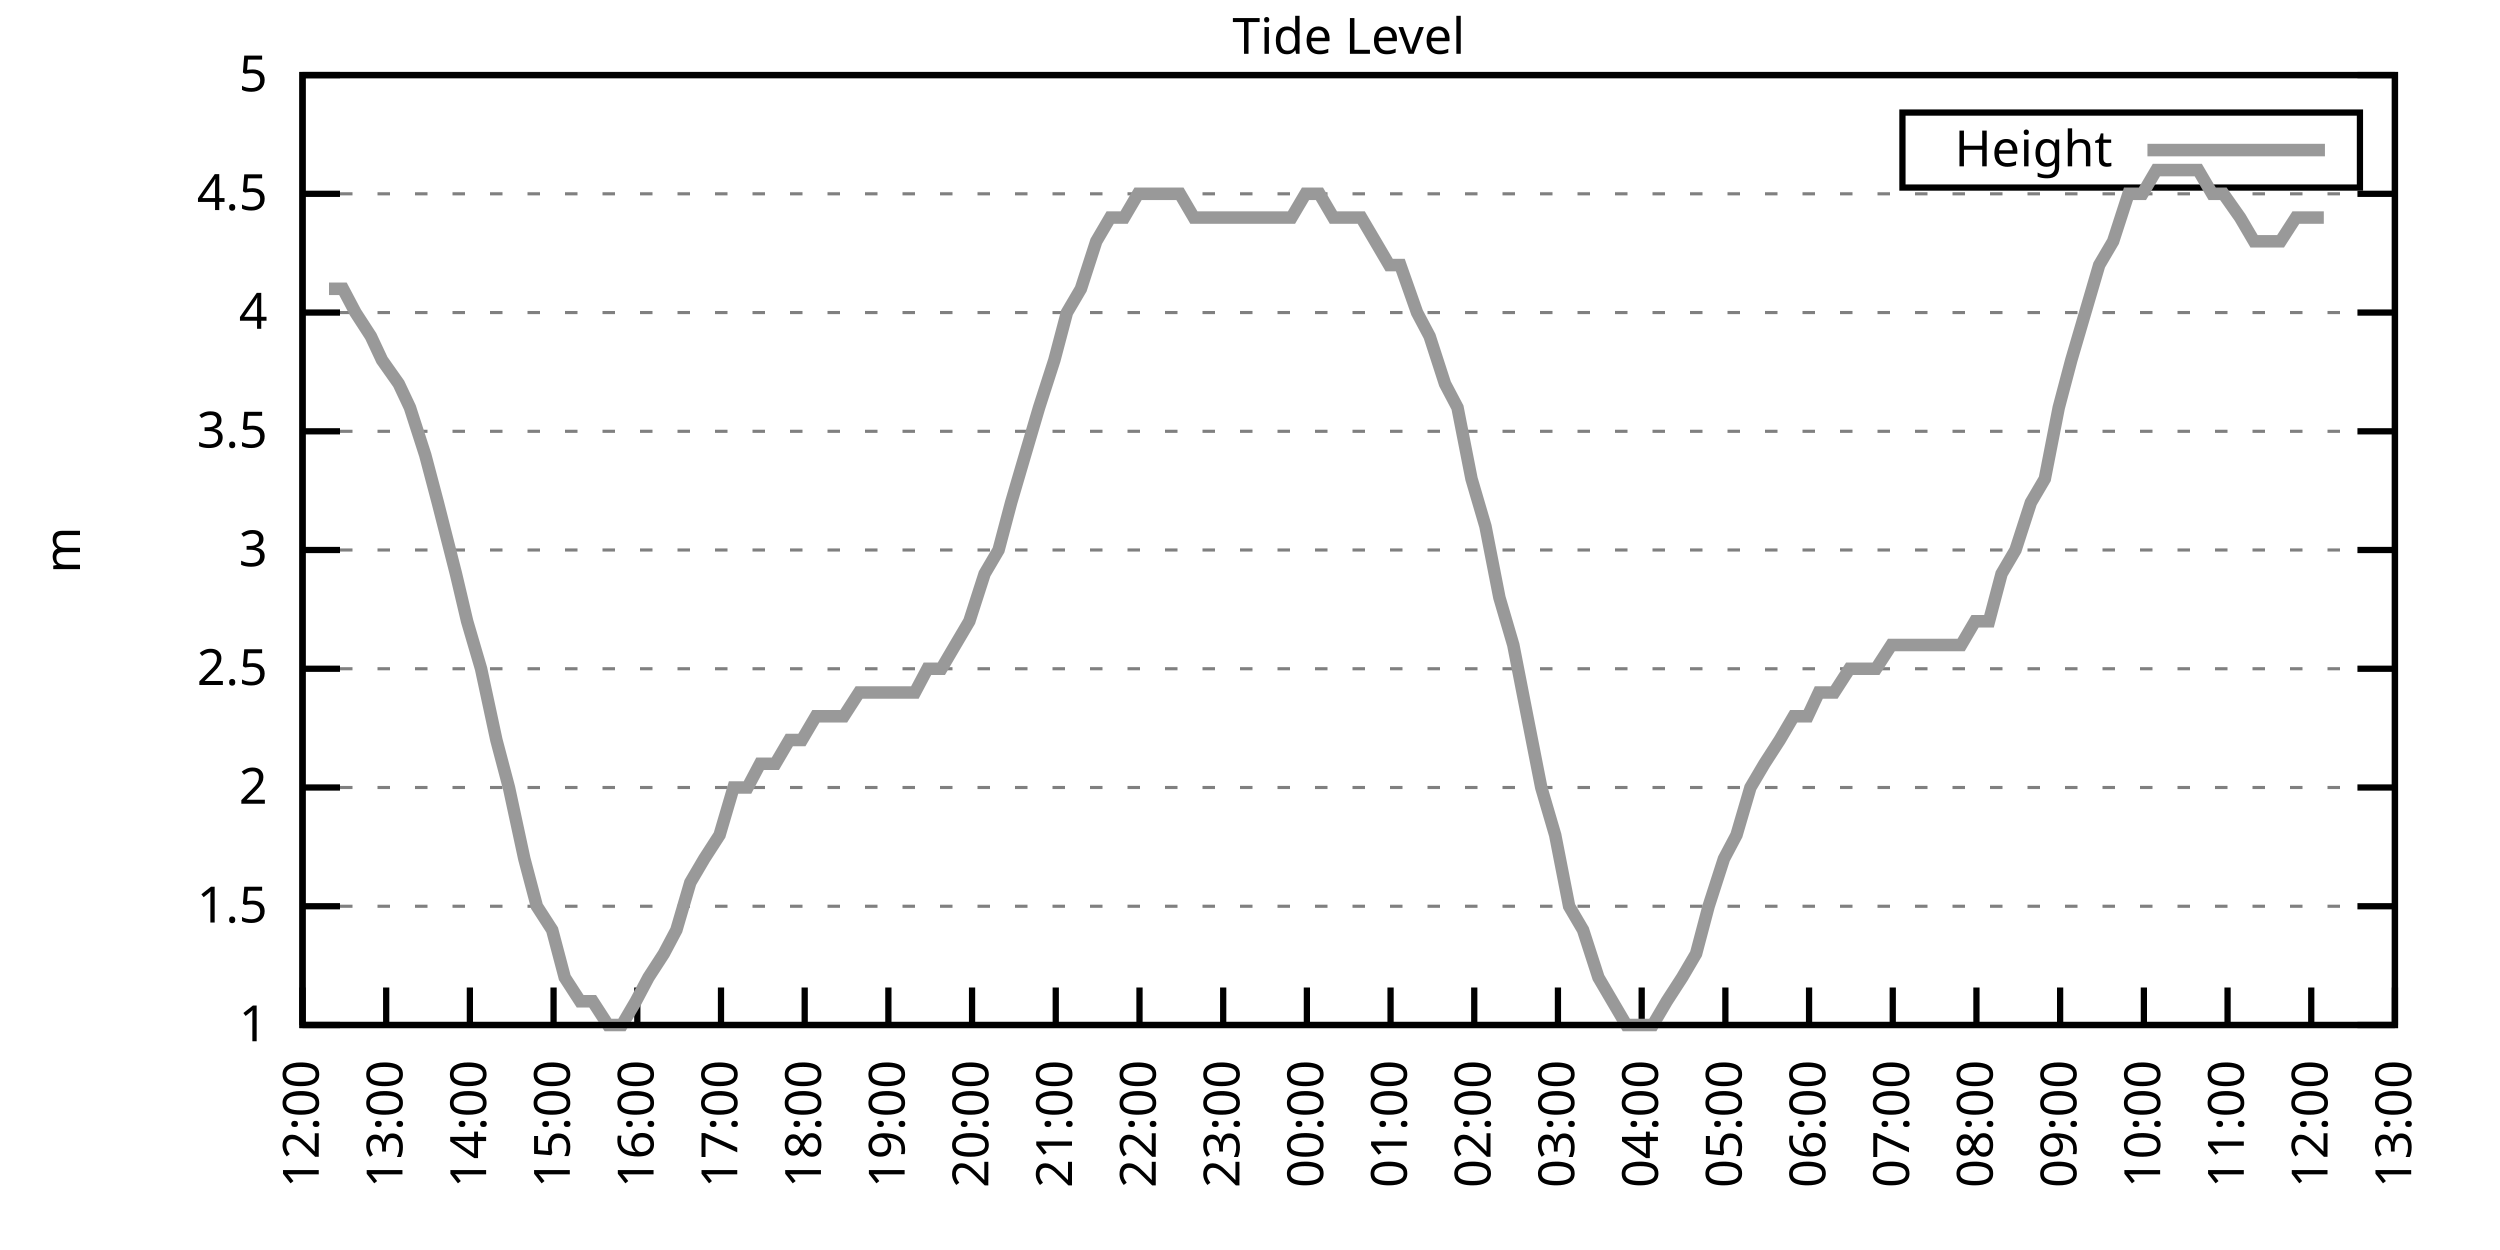
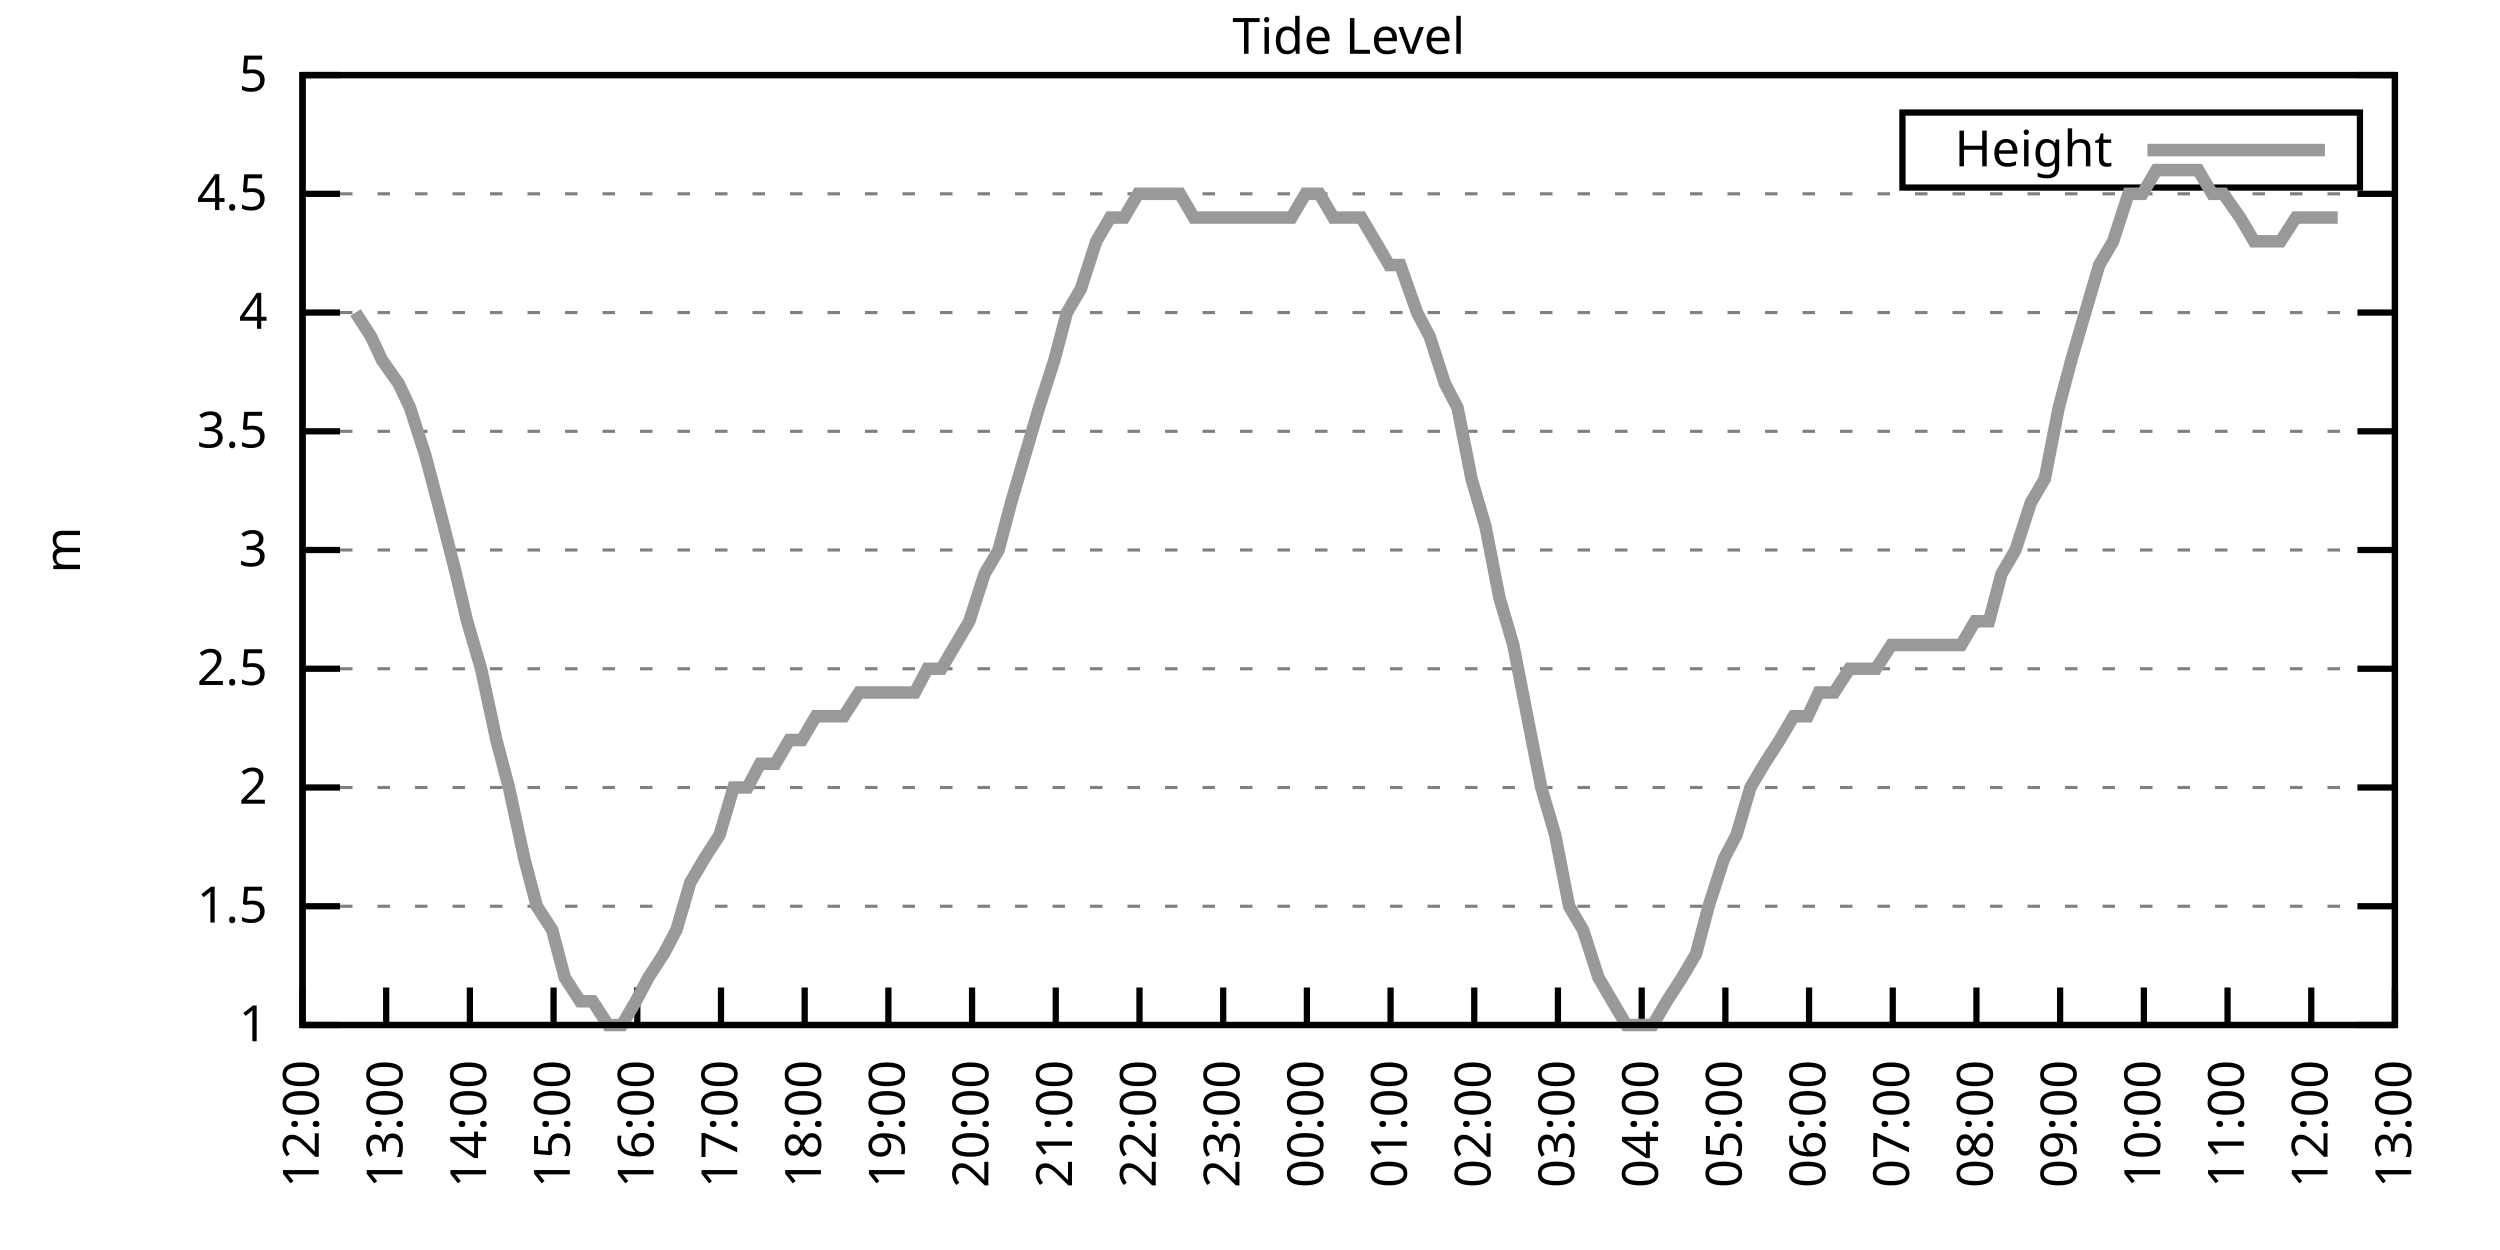
<svg xmlns="http://www.w3.org/2000/svg" xmlns:xlink="http://www.w3.org/1999/xlink" width="400" height="200" viewBox="0 0 400 200">
  <g id="gnuplot_canvas">
    <rect x="0" y="0" width="400" height="200" fill="none" />
    <defs>
      <circle id="gpDot" r="0.5" stroke-width="0.5" stroke="currentColor" />
      <path id="gpPt0" stroke-width="0.333" stroke="currentColor" d="M-1,0 h2 M0,-1 v2" />
      <path id="gpPt1" stroke-width="0.333" stroke="currentColor" d="M-1,-1 L1,1 M1,-1 L-1,1" />
      <path id="gpPt2" stroke-width="0.333" stroke="currentColor" d="M-1,0 L1,0 M0,-1 L0,1 M-1,-1 L1,1 M-1,1 L1,-1" />
      <rect id="gpPt3" stroke-width="0.333" stroke="currentColor" x="-1" y="-1" width="2" height="2" />
      <rect id="gpPt4" stroke-width="0.333" stroke="currentColor" fill="currentColor" x="-1" y="-1" width="2" height="2" />
      <circle id="gpPt5" stroke-width="0.333" stroke="currentColor" cx="0" cy="0" r="1" />
      <use xlink:href="#gpPt5" id="gpPt6" fill="currentColor" stroke="none" />
      <path id="gpPt7" stroke-width="0.333" stroke="currentColor" d="M0,-1.33 L-1.33,0.67 L1.33,0.67 z" />
      <use xlink:href="#gpPt7" id="gpPt8" fill="currentColor" stroke="none" />
      <use xlink:href="#gpPt7" id="gpPt9" stroke="currentColor" transform="rotate(180)" />
      <use xlink:href="#gpPt9" id="gpPt10" fill="currentColor" stroke="none" />
      <use xlink:href="#gpPt3" id="gpPt11" stroke="currentColor" transform="rotate(45)" />
      <use xlink:href="#gpPt11" id="gpPt12" fill="currentColor" stroke="none" />
      <path id="gpPt13" stroke-width="0.333" stroke="currentColor" d="M0,1.330 L1.265,0.411 L0.782,-1.067 L-0.782,-1.076 L-1.265,0.411 z" />
      <use xlink:href="#gpPt13" id="gpPt14" fill="currentColor" stroke="none" />
      <filter id="textbox" filterUnits="objectBoundingBox" x="0" y="0" height="1" width="1">
        <feFlood flood-color="white" flood-opacity="1" result="bgnd" />
        <feComposite in="SourceGraphic" in2="bgnd" operator="atop" />
      </filter>
      <filter id="greybox" filterUnits="objectBoundingBox" x="0" y="0" height="1" width="1">
        <feFlood flood-color="lightgrey" flood-opacity="1" result="grey" />
        <feComposite in="SourceGraphic" in2="grey" operator="atop" />
      </filter>
    </defs>
    <g fill="none" color="white" stroke="currentColor" stroke-width="1.00" stroke-linecap="butt" stroke-linejoin="miter">
</g>
    <g fill="none" color="black" stroke="currentColor" stroke-width="1.00" stroke-linecap="butt" stroke-linejoin="miter">
      <g stroke="none" shape-rendering="crispEdges">
        <polygon fill="rgb(255, 255, 255)" points="48.40,164.00 383.18,164.00 383.18,12.02 48.40,12.02 " />
      </g>
    </g>
    <g fill="none" color="black" stroke="currentColor" stroke-width="1.00" stroke-linecap="butt" stroke-linejoin="miter">
</g>
    <g fill="none" color="black" stroke="black" stroke-width="0.50" stroke-linecap="butt" stroke-linejoin="miter">
</g>
    <g fill="none" color="gray" stroke="currentColor" stroke-width="0.50" stroke-linecap="butt" stroke-linejoin="miter">
      <path stroke="gray" stroke-dasharray="2,4" class="gridline" d="M48.40,164.00 L383.19,164.00  " />
    </g>
    <g fill="none" color="gray" stroke="gray" stroke-width="1.00" stroke-linecap="butt" stroke-linejoin="miter">
</g>
    <g fill="none" color="black" stroke="currentColor" stroke-width="1.00" stroke-linecap="butt" stroke-linejoin="miter">
      <path stroke="black" d="M48.40,164.00 L54.40,164.00 M383.19,164.00 L377.19,164.00  " />
      <g transform="translate(42.80,166.60)" stroke="none" fill="black" font-family="Sans" font-size="8.00" text-anchor="end">
        <text>
          <tspan font-family="Sans"> 1</tspan>
        </text>
      </g>
    </g>
    <g fill="none" color="black" stroke="currentColor" stroke-width="1.00" stroke-linecap="butt" stroke-linejoin="miter">
</g>
    <g fill="none" color="black" stroke="black" stroke-width="0.50" stroke-linecap="butt" stroke-linejoin="miter">
</g>
    <g fill="none" color="gray" stroke="currentColor" stroke-width="0.50" stroke-linecap="butt" stroke-linejoin="miter">
      <path stroke="gray" stroke-dasharray="2,4" class="gridline" d="M48.40,145.00 L383.19,145.00  " />
    </g>
    <g fill="none" color="gray" stroke="gray" stroke-width="1.00" stroke-linecap="butt" stroke-linejoin="miter">
</g>
    <g fill="none" color="black" stroke="currentColor" stroke-width="1.00" stroke-linecap="butt" stroke-linejoin="miter">
      <path stroke="black" d="M48.40,145.00 L54.40,145.00 M383.19,145.00 L377.19,145.00  " />
      <g transform="translate(42.80,147.60)" stroke="none" fill="black" font-family="Sans" font-size="8.00" text-anchor="end">
        <text>
          <tspan font-family="Sans"> 1.5</tspan>
        </text>
      </g>
    </g>
    <g fill="none" color="black" stroke="currentColor" stroke-width="1.00" stroke-linecap="butt" stroke-linejoin="miter">
</g>
    <g fill="none" color="black" stroke="black" stroke-width="0.50" stroke-linecap="butt" stroke-linejoin="miter">
</g>
    <g fill="none" color="gray" stroke="currentColor" stroke-width="0.50" stroke-linecap="butt" stroke-linejoin="miter">
      <path stroke="gray" stroke-dasharray="2,4" class="gridline" d="M48.40,126.00 L383.19,126.00  " />
    </g>
    <g fill="none" color="gray" stroke="gray" stroke-width="1.00" stroke-linecap="butt" stroke-linejoin="miter">
</g>
    <g fill="none" color="black" stroke="currentColor" stroke-width="1.00" stroke-linecap="butt" stroke-linejoin="miter">
      <path stroke="black" d="M48.40,126.00 L54.40,126.00 M383.19,126.00 L377.19,126.00  " />
      <g transform="translate(42.80,128.60)" stroke="none" fill="black" font-family="Sans" font-size="8.00" text-anchor="end">
        <text>
          <tspan font-family="Sans"> 2</tspan>
        </text>
      </g>
    </g>
    <g fill="none" color="black" stroke="currentColor" stroke-width="1.00" stroke-linecap="butt" stroke-linejoin="miter">
</g>
    <g fill="none" color="black" stroke="black" stroke-width="0.50" stroke-linecap="butt" stroke-linejoin="miter">
</g>
    <g fill="none" color="gray" stroke="currentColor" stroke-width="0.50" stroke-linecap="butt" stroke-linejoin="miter">
      <path stroke="gray" stroke-dasharray="2,4" class="gridline" d="M48.40,107.00 L383.19,107.00  " />
    </g>
    <g fill="none" color="gray" stroke="gray" stroke-width="1.00" stroke-linecap="butt" stroke-linejoin="miter">
</g>
    <g fill="none" color="black" stroke="currentColor" stroke-width="1.00" stroke-linecap="butt" stroke-linejoin="miter">
      <path stroke="black" d="M48.40,107.00 L54.40,107.00 M383.19,107.00 L377.19,107.00  " />
      <g transform="translate(42.80,109.60)" stroke="none" fill="black" font-family="Sans" font-size="8.00" text-anchor="end">
        <text>
          <tspan font-family="Sans"> 2.5</tspan>
        </text>
      </g>
    </g>
    <g fill="none" color="black" stroke="currentColor" stroke-width="1.00" stroke-linecap="butt" stroke-linejoin="miter">
</g>
    <g fill="none" color="black" stroke="black" stroke-width="0.50" stroke-linecap="butt" stroke-linejoin="miter">
</g>
    <g fill="none" color="gray" stroke="currentColor" stroke-width="0.50" stroke-linecap="butt" stroke-linejoin="miter">
      <path stroke="gray" stroke-dasharray="2,4" class="gridline" d="M48.40,88.00 L383.19,88.00  " />
    </g>
    <g fill="none" color="gray" stroke="gray" stroke-width="1.00" stroke-linecap="butt" stroke-linejoin="miter">
</g>
    <g fill="none" color="black" stroke="currentColor" stroke-width="1.00" stroke-linecap="butt" stroke-linejoin="miter">
      <path stroke="black" d="M48.40,88.00 L54.40,88.00 M383.19,88.00 L377.19,88.00  " />
      <g transform="translate(42.80,90.60)" stroke="none" fill="black" font-family="Sans" font-size="8.00" text-anchor="end">
        <text>
          <tspan font-family="Sans"> 3</tspan>
        </text>
      </g>
    </g>
    <g fill="none" color="black" stroke="currentColor" stroke-width="1.00" stroke-linecap="butt" stroke-linejoin="miter">
</g>
    <g fill="none" color="black" stroke="black" stroke-width="0.50" stroke-linecap="butt" stroke-linejoin="miter">
</g>
    <g fill="none" color="gray" stroke="currentColor" stroke-width="0.50" stroke-linecap="butt" stroke-linejoin="miter">
      <path stroke="gray" stroke-dasharray="2,4" class="gridline" d="M48.40,69.01 L383.19,69.01  " />
    </g>
    <g fill="none" color="gray" stroke="gray" stroke-width="1.00" stroke-linecap="butt" stroke-linejoin="miter">
</g>
    <g fill="none" color="black" stroke="currentColor" stroke-width="1.00" stroke-linecap="butt" stroke-linejoin="miter">
      <path stroke="black" d="M48.40,69.01 L54.40,69.01 M383.19,69.01 L377.19,69.01  " />
      <g transform="translate(42.80,71.61)" stroke="none" fill="black" font-family="Sans" font-size="8.00" text-anchor="end">
        <text>
          <tspan font-family="Sans"> 3.5</tspan>
        </text>
      </g>
    </g>
    <g fill="none" color="black" stroke="currentColor" stroke-width="1.00" stroke-linecap="butt" stroke-linejoin="miter">
</g>
    <g fill="none" color="black" stroke="black" stroke-width="0.50" stroke-linecap="butt" stroke-linejoin="miter">
</g>
    <g fill="none" color="gray" stroke="currentColor" stroke-width="0.50" stroke-linecap="butt" stroke-linejoin="miter">
      <path stroke="gray" stroke-dasharray="2,4" class="gridline" d="M48.40,50.01 L383.19,50.01  " />
    </g>
    <g fill="none" color="gray" stroke="gray" stroke-width="1.00" stroke-linecap="butt" stroke-linejoin="miter">
</g>
    <g fill="none" color="black" stroke="currentColor" stroke-width="1.00" stroke-linecap="butt" stroke-linejoin="miter">
      <path stroke="black" d="M48.40,50.01 L54.40,50.01 M383.19,50.01 L377.19,50.01  " />
      <g transform="translate(42.80,52.61)" stroke="none" fill="black" font-family="Sans" font-size="8.00" text-anchor="end">
        <text>
          <tspan font-family="Sans"> 4</tspan>
        </text>
      </g>
    </g>
    <g fill="none" color="black" stroke="currentColor" stroke-width="1.00" stroke-linecap="butt" stroke-linejoin="miter">
</g>
    <g fill="none" color="black" stroke="black" stroke-width="0.50" stroke-linecap="butt" stroke-linejoin="miter">
</g>
    <g fill="none" color="gray" stroke="currentColor" stroke-width="0.50" stroke-linecap="butt" stroke-linejoin="miter">
      <path stroke="gray" stroke-dasharray="2,4" class="gridline" d="M48.40,31.01 L383.19,31.01  " />
    </g>
    <g fill="none" color="gray" stroke="gray" stroke-width="1.00" stroke-linecap="butt" stroke-linejoin="miter">
</g>
    <g fill="none" color="black" stroke="currentColor" stroke-width="1.00" stroke-linecap="butt" stroke-linejoin="miter">
      <path stroke="black" d="M48.40,31.01 L54.40,31.01 M383.19,31.01 L377.19,31.01  " />
      <g transform="translate(42.80,33.61)" stroke="none" fill="black" font-family="Sans" font-size="8.00" text-anchor="end">
        <text>
          <tspan font-family="Sans"> 4.5</tspan>
        </text>
      </g>
    </g>
    <g fill="none" color="black" stroke="currentColor" stroke-width="1.00" stroke-linecap="butt" stroke-linejoin="miter">
</g>
    <g fill="none" color="black" stroke="black" stroke-width="0.50" stroke-linecap="butt" stroke-linejoin="miter">
</g>
    <g fill="none" color="gray" stroke="currentColor" stroke-width="0.50" stroke-linecap="butt" stroke-linejoin="miter">
      <path stroke="gray" stroke-dasharray="2,4" class="gridline" d="M48.40,12.01 L383.19,12.01  " />
    </g>
    <g fill="none" color="gray" stroke="gray" stroke-width="1.00" stroke-linecap="butt" stroke-linejoin="miter">
</g>
    <g fill="none" color="black" stroke="currentColor" stroke-width="1.00" stroke-linecap="butt" stroke-linejoin="miter">
      <path stroke="black" d="M48.40,12.01 L54.40,12.01 M383.19,12.01 L377.19,12.01  " />
      <g transform="translate(42.80,14.61)" stroke="none" fill="black" font-family="Sans" font-size="8.00" text-anchor="end">
        <text>
          <tspan font-family="Sans"> 5</tspan>
        </text>
      </g>
    </g>
    <g fill="none" color="black" stroke="currentColor" stroke-width="1.00" stroke-linecap="butt" stroke-linejoin="miter">
      <path stroke="black" d="M48.40,164.00 L48.40,158.00  " />
      <g transform="translate(51.00,169.60) rotate(270.00)" stroke="none" fill="black" font-family="Sans" font-size="8.00" text-anchor="end">
        <text>
          <tspan font-family="Sans">12:00</tspan>
        </text>
      </g>
    </g>
    <g fill="none" color="black" stroke="currentColor" stroke-width="1.00" stroke-linecap="butt" stroke-linejoin="miter">
      <path stroke="black" d="M61.79,164.00 L61.79,158.00  " />
      <g transform="translate(64.39,169.60) rotate(270.00)" stroke="none" fill="black" font-family="Sans" font-size="8.00" text-anchor="end">
        <text>
          <tspan font-family="Sans">13:00</tspan>
        </text>
      </g>
    </g>
    <g fill="none" color="black" stroke="currentColor" stroke-width="1.00" stroke-linecap="butt" stroke-linejoin="miter">
      <path stroke="black" d="M75.18,164.00 L75.18,158.00  " />
      <g transform="translate(77.78,169.60) rotate(270.00)" stroke="none" fill="black" font-family="Sans" font-size="8.00" text-anchor="end">
        <text>
          <tspan font-family="Sans">14:00</tspan>
        </text>
      </g>
    </g>
    <g fill="none" color="black" stroke="currentColor" stroke-width="1.00" stroke-linecap="butt" stroke-linejoin="miter">
      <path stroke="black" d="M88.57,164.00 L88.57,158.00  " />
      <g transform="translate(91.17,169.60) rotate(270.00)" stroke="none" fill="black" font-family="Sans" font-size="8.00" text-anchor="end">
        <text>
          <tspan font-family="Sans">15:00</tspan>
        </text>
      </g>
    </g>
    <g fill="none" color="black" stroke="currentColor" stroke-width="1.00" stroke-linecap="butt" stroke-linejoin="miter">
      <path stroke="black" d="M101.97,164.00 L101.97,158.00  " />
      <g transform="translate(104.57,169.60) rotate(270.00)" stroke="none" fill="black" font-family="Sans" font-size="8.00" text-anchor="end">
        <text>
          <tspan font-family="Sans">16:00</tspan>
        </text>
      </g>
    </g>
    <g fill="none" color="black" stroke="currentColor" stroke-width="1.00" stroke-linecap="butt" stroke-linejoin="miter">
      <path stroke="black" d="M115.36,164.00 L115.36,158.00  " />
      <g transform="translate(117.96,169.60) rotate(270.00)" stroke="none" fill="black" font-family="Sans" font-size="8.00" text-anchor="end">
        <text>
          <tspan font-family="Sans">17:00</tspan>
        </text>
      </g>
    </g>
    <g fill="none" color="black" stroke="currentColor" stroke-width="1.00" stroke-linecap="butt" stroke-linejoin="miter">
      <path stroke="black" d="M128.75,164.00 L128.75,158.00  " />
      <g transform="translate(131.35,169.60) rotate(270.00)" stroke="none" fill="black" font-family="Sans" font-size="8.00" text-anchor="end">
        <text>
          <tspan font-family="Sans">18:00</tspan>
        </text>
      </g>
    </g>
    <g fill="none" color="black" stroke="currentColor" stroke-width="1.00" stroke-linecap="butt" stroke-linejoin="miter">
      <path stroke="black" d="M142.14,164.00 L142.14,158.00  " />
      <g transform="translate(144.74,169.60) rotate(270.00)" stroke="none" fill="black" font-family="Sans" font-size="8.00" text-anchor="end">
        <text>
          <tspan font-family="Sans">19:00</tspan>
        </text>
      </g>
    </g>
    <g fill="none" color="black" stroke="currentColor" stroke-width="1.00" stroke-linecap="butt" stroke-linejoin="miter">
      <path stroke="black" d="M155.53,164.00 L155.53,158.00  " />
      <g transform="translate(158.13,169.60) rotate(270.00)" stroke="none" fill="black" font-family="Sans" font-size="8.00" text-anchor="end">
        <text>
          <tspan font-family="Sans">20:00</tspan>
        </text>
      </g>
    </g>
    <g fill="none" color="black" stroke="currentColor" stroke-width="1.00" stroke-linecap="butt" stroke-linejoin="miter">
      <path stroke="black" d="M168.92,164.00 L168.92,158.00  " />
      <g transform="translate(171.52,169.60) rotate(270.00)" stroke="none" fill="black" font-family="Sans" font-size="8.00" text-anchor="end">
        <text>
          <tspan font-family="Sans">21:00</tspan>
        </text>
      </g>
    </g>
    <g fill="none" color="black" stroke="currentColor" stroke-width="1.00" stroke-linecap="butt" stroke-linejoin="miter">
      <path stroke="black" d="M182.32,164.00 L182.32,158.00  " />
      <g transform="translate(184.92,169.60) rotate(270.00)" stroke="none" fill="black" font-family="Sans" font-size="8.00" text-anchor="end">
        <text>
          <tspan font-family="Sans">22:00</tspan>
        </text>
      </g>
    </g>
    <g fill="none" color="black" stroke="currentColor" stroke-width="1.00" stroke-linecap="butt" stroke-linejoin="miter">
      <path stroke="black" d="M195.71,164.00 L195.71,158.00  " />
      <g transform="translate(198.31,169.60) rotate(270.00)" stroke="none" fill="black" font-family="Sans" font-size="8.00" text-anchor="end">
        <text>
          <tspan font-family="Sans">23:00</tspan>
        </text>
      </g>
    </g>
    <g fill="none" color="black" stroke="currentColor" stroke-width="1.00" stroke-linecap="butt" stroke-linejoin="miter">
      <path stroke="black" d="M209.10,164.00 L209.10,158.00  " />
      <g transform="translate(211.70,169.60) rotate(270.00)" stroke="none" fill="black" font-family="Sans" font-size="8.00" text-anchor="end">
        <text>
          <tspan font-family="Sans">00:00</tspan>
        </text>
      </g>
    </g>
    <g fill="none" color="black" stroke="currentColor" stroke-width="1.00" stroke-linecap="butt" stroke-linejoin="miter">
      <path stroke="black" d="M222.49,164.00 L222.49,158.00  " />
      <g transform="translate(225.09,169.60) rotate(270.00)" stroke="none" fill="black" font-family="Sans" font-size="8.00" text-anchor="end">
        <text>
          <tspan font-family="Sans">01:00</tspan>
        </text>
      </g>
    </g>
    <g fill="none" color="black" stroke="currentColor" stroke-width="1.00" stroke-linecap="butt" stroke-linejoin="miter">
      <path stroke="black" d="M235.88,164.00 L235.88,158.00  " />
      <g transform="translate(238.48,169.60) rotate(270.00)" stroke="none" fill="black" font-family="Sans" font-size="8.00" text-anchor="end">
        <text>
          <tspan font-family="Sans">02:00</tspan>
        </text>
      </g>
    </g>
    <g fill="none" color="black" stroke="currentColor" stroke-width="1.00" stroke-linecap="butt" stroke-linejoin="miter">
      <path stroke="black" d="M249.27,164.00 L249.27,158.00  " />
      <g transform="translate(251.87,169.60) rotate(270.00)" stroke="none" fill="black" font-family="Sans" font-size="8.00" text-anchor="end">
        <text>
          <tspan font-family="Sans">03:00</tspan>
        </text>
      </g>
    </g>
    <g fill="none" color="black" stroke="currentColor" stroke-width="1.00" stroke-linecap="butt" stroke-linejoin="miter">
      <path stroke="black" d="M262.67,164.00 L262.67,158.00  " />
      <g transform="translate(265.27,169.60) rotate(270.00)" stroke="none" fill="black" font-family="Sans" font-size="8.00" text-anchor="end">
        <text>
          <tspan font-family="Sans">04:00</tspan>
        </text>
      </g>
    </g>
    <g fill="none" color="black" stroke="currentColor" stroke-width="1.00" stroke-linecap="butt" stroke-linejoin="miter">
      <path stroke="black" d="M276.06,164.00 L276.06,158.00  " />
      <g transform="translate(278.66,169.60) rotate(270.00)" stroke="none" fill="black" font-family="Sans" font-size="8.00" text-anchor="end">
        <text>
          <tspan font-family="Sans">05:00</tspan>
        </text>
      </g>
    </g>
    <g fill="none" color="black" stroke="currentColor" stroke-width="1.00" stroke-linecap="butt" stroke-linejoin="miter">
      <path stroke="black" d="M289.45,164.00 L289.45,158.00  " />
      <g transform="translate(292.05,169.60) rotate(270.00)" stroke="none" fill="black" font-family="Sans" font-size="8.00" text-anchor="end">
        <text>
          <tspan font-family="Sans">06:00</tspan>
        </text>
      </g>
    </g>
    <g fill="none" color="black" stroke="currentColor" stroke-width="1.00" stroke-linecap="butt" stroke-linejoin="miter">
      <path stroke="black" d="M302.84,164.00 L302.84,158.00  " />
      <g transform="translate(305.44,169.60) rotate(270.00)" stroke="none" fill="black" font-family="Sans" font-size="8.00" text-anchor="end">
        <text>
          <tspan font-family="Sans">07:00</tspan>
        </text>
      </g>
    </g>
    <g fill="none" color="black" stroke="currentColor" stroke-width="1.00" stroke-linecap="butt" stroke-linejoin="miter">
      <path stroke="black" d="M316.23,164.00 L316.23,158.00  " />
      <g transform="translate(318.83,169.60) rotate(270.00)" stroke="none" fill="black" font-family="Sans" font-size="8.00" text-anchor="end">
        <text>
          <tspan font-family="Sans">08:00</tspan>
        </text>
      </g>
    </g>
    <g fill="none" color="black" stroke="currentColor" stroke-width="1.00" stroke-linecap="butt" stroke-linejoin="miter">
      <path stroke="black" d="M329.62,164.00 L329.62,158.00  " />
      <g transform="translate(332.22,169.60) rotate(270.00)" stroke="none" fill="black" font-family="Sans" font-size="8.00" text-anchor="end">
        <text>
          <tspan font-family="Sans">09:00</tspan>
        </text>
      </g>
    </g>
    <g fill="none" color="black" stroke="currentColor" stroke-width="1.00" stroke-linecap="butt" stroke-linejoin="miter">
      <path stroke="black" d="M343.02,164.00 L343.02,158.00  " />
      <g transform="translate(345.62,169.60) rotate(270.00)" stroke="none" fill="black" font-family="Sans" font-size="8.00" text-anchor="end">
        <text>
          <tspan font-family="Sans">10:00</tspan>
        </text>
      </g>
    </g>
    <g fill="none" color="black" stroke="currentColor" stroke-width="1.00" stroke-linecap="butt" stroke-linejoin="miter">
      <path stroke="black" d="M356.41,164.00 L356.41,158.00  " />
      <g transform="translate(359.01,169.60) rotate(270.00)" stroke="none" fill="black" font-family="Sans" font-size="8.00" text-anchor="end">
        <text>
          <tspan font-family="Sans">11:00</tspan>
        </text>
      </g>
    </g>
    <g fill="none" color="black" stroke="currentColor" stroke-width="1.00" stroke-linecap="butt" stroke-linejoin="miter">
      <path stroke="black" d="M369.80,164.00 L369.80,158.00  " />
      <g transform="translate(372.40,169.60) rotate(270.00)" stroke="none" fill="black" font-family="Sans" font-size="8.00" text-anchor="end">
        <text>
          <tspan font-family="Sans">12:00</tspan>
        </text>
      </g>
    </g>
    <g fill="none" color="black" stroke="currentColor" stroke-width="1.00" stroke-linecap="butt" stroke-linejoin="miter">
      <path stroke="black" d="M383.19,164.00 L383.19,158.00  " />
      <g transform="translate(385.79,169.60) rotate(270.00)" stroke="none" fill="black" font-family="Sans" font-size="8.00" text-anchor="end">
        <text>
          <tspan font-family="Sans">13:00</tspan>
        </text>
      </g>
    </g>
    <g fill="none" color="black" stroke="currentColor" stroke-width="1.00" stroke-linecap="butt" stroke-linejoin="miter">
</g>
    <g fill="none" color="black" stroke="currentColor" stroke-width="1.00" stroke-linecap="butt" stroke-linejoin="miter">
      <path stroke="black" d="M48.40,12.01 L48.40,164.00 L383.19,164.00 L383.19,12.01 L48.40,12.01 Z  " />
    </g>
    <g fill="none" color="black" stroke="currentColor" stroke-width="1.00" stroke-linecap="butt" stroke-linejoin="miter">
</g>
    <g fill="none" color="black" stroke="currentColor" stroke-width="1.00" stroke-linecap="butt" stroke-linejoin="miter">
      <path stroke="black" d="M304.39,30.01 L304.39,18.01 L377.59,18.01 L377.59,30.01 L304.39,30.01 Z  " />
    </g>
    <g id="Tide_level_plot_1">
      <g fill="none" color="white" stroke="black" stroke-width="2.00" stroke-linecap="butt" stroke-linejoin="miter">
</g>
      <g fill="none" color="black" stroke="currentColor" stroke-width="2.00" stroke-linecap="butt" stroke-linejoin="miter">
        <g transform="translate(337.99,26.61)" stroke="none" fill="black" font-family="Sans" font-size="8.00" text-anchor="end">
          <text>
            <tspan font-family="Sans">Height</tspan>
          </text>
        </g>
      </g>
      <g fill="none" color="black" stroke="currentColor" stroke-width="2.00" stroke-linecap="butt" stroke-linejoin="miter">
-         <path stroke="rgb(153, 153, 153)" d="M343.59,24.01 L371.99,24.01 M52.64,46.21 L54.87,46.21 L56.88,50.01 L59.34,53.81 L61.12,57.61 L63.80,61.41   L65.59,65.21 L68.04,72.81 L70.05,80.41 L72.95,91.80 L74.74,99.40 L76.97,107.00 L79.42,118.40 L81.43,126.00   L83.89,137.40 L85.90,145.00 L88.35,148.80 L90.36,156.40 L92.82,160.20 L94.82,160.20 L97.28,164.00 L99.51,164.00   L101.74,160.20 L103.75,156.40 L106.21,152.60 L108.22,148.80 L110.45,141.20 L112.68,137.40 L115.13,133.60 L117.37,126.00   L119.60,126.00 L121.61,122.20 L124.06,122.20 L126.29,118.40 L128.30,118.40 L130.54,114.60 L132.99,114.60 L135.00,114.60   L137.45,110.80 L139.69,110.80 L141.92,110.80 L144.15,110.80 L146.38,110.80 L148.39,107.00 L150.62,107.00 L152.85,103.20   L155.09,99.40 L157.54,91.80 L159.77,88.00 L161.78,80.41 L164.01,72.81 L166.25,65.21 L168.70,57.61 L170.71,50.01   L172.94,46.21 L175.40,38.61 L177.63,34.81 L179.86,34.81 L182.09,31.01 L184.32,31.01 L186.56,31.01 L188.79,31.01   L191.02,34.81 L193.25,34.81 L195.48,34.81 L197.49,34.81 L199.73,34.81 L202.18,34.81 L204.41,34.81 L206.64,34.81   L208.88,31.01 L211.11,31.01 L213.34,34.81 L215.57,34.81 L217.80,34.81 L220.04,38.61 L222.27,42.41 L224.05,42.41   L226.73,50.01 L228.74,53.81 L231.20,61.41 L233.20,65.21 L235.44,76.61 L237.67,84.21 L239.90,95.60 L242.13,103.20   L244.36,114.60 L246.60,126.00 L248.83,133.60 L251.06,145.00 L253.29,148.80 L255.75,156.40 L257.98,160.20 L260.21,164.00   L262.22,164.00 L264.45,164.00 L266.68,160.20 L269.14,156.40 L271.37,152.60 L273.38,145.00 L275.83,137.40 L277.84,133.60   L280.07,126.00 L282.31,122.20 L284.76,118.40 L286.99,114.60 L289.23,114.60 L291.01,110.80 L293.47,110.80 L295.92,107.00   L298.15,107.00 L300.16,107.00 L302.62,103.20 L304.63,103.20 L307.08,103.20 L309.31,103.20 L311.54,103.20 L313.78,103.20   L316.01,99.40 L318.24,99.40 L320.25,91.80 L322.48,88.00 L324.94,80.41 L327.17,76.61 L329.40,65.21 L331.41,57.61   L333.64,50.01 L335.87,42.41 L338.10,38.61 L340.56,31.01 L342.79,31.01 L345.02,27.21 L347.03,27.21 L349.49,27.21   L351.72,27.21 L353.95,31.01 L355.74,31.01 L358.42,34.81 L360.65,38.61 L362.43,38.61 L364.89,38.61 L367.34,34.81   L369.58,34.81 L371.81,34.81  " />
+         <path stroke="rgb(153, 153, 153)" d="M343.59,24.01 L371.99,24.01 M56.88,50.01 L59.34,53.81 L61.12,57.61 L63.80,61.41 L65.59,65.21 L68.04,72.81   L70.05,80.41 L72.95,91.80 L74.74,99.40 L76.97,107.00 L79.42,118.40 L81.43,126.00 L83.89,137.40 L85.90,145.00   L88.35,148.80 L90.36,156.40 L92.82,160.20 L94.82,160.20 L97.28,164.00 L99.51,164.00 L101.74,160.20 L103.75,156.40   L106.21,152.60 L108.22,148.80 L110.45,141.20 L112.68,137.40 L115.13,133.60 L117.37,126.00 L119.60,126.00 L121.61,122.20   L124.06,122.20 L126.29,118.40 L128.30,118.40 L130.54,114.60 L132.99,114.60 L135.00,114.60 L137.45,110.80 L139.69,110.80   L141.92,110.80 L144.15,110.80 L146.38,110.80 L148.39,107.00 L150.62,107.00 L152.85,103.20 L155.09,99.40 L157.54,91.80   L159.77,88.00 L161.78,80.41 L164.01,72.81 L166.25,65.21 L168.70,57.61 L170.71,50.01 L172.94,46.21 L175.40,38.61   L177.63,34.81 L179.86,34.81 L182.09,31.01 L184.32,31.01 L186.56,31.01 L188.79,31.01 L191.02,34.81 L193.25,34.81   L195.48,34.81 L197.49,34.81 L199.73,34.81 L202.18,34.81 L204.41,34.81 L206.64,34.81 L208.88,31.01 L211.11,31.01   L213.34,34.81 L215.57,34.81 L217.80,34.81 L220.04,38.61 L222.27,42.41 L224.05,42.41 L226.73,50.01 L228.74,53.81   L231.20,61.41 L233.20,65.21 L235.44,76.61 L237.67,84.21 L239.90,95.60 L242.13,103.20 L244.36,114.60 L246.60,126.00   L248.83,133.60 L251.06,145.00 L253.29,148.80 L255.75,156.40 L257.98,160.20 L260.21,164.00 L262.22,164.00 L264.45,164.00   L266.68,160.20 L269.14,156.40 L271.37,152.60 L273.38,145.00 L275.83,137.40 L277.84,133.60 L280.07,126.00 L282.31,122.20   L284.76,118.40 L286.99,114.60 L289.23,114.60 L291.01,110.80 L293.47,110.80 L295.92,107.00 L298.15,107.00 L300.16,107.00   L302.62,103.20 L304.63,103.20 L307.08,103.20 L309.31,103.20 L311.54,103.20 L313.78,103.20 L316.01,99.40 L318.24,99.40   L320.25,91.80 L322.48,88.00 L324.94,80.41 L327.17,76.61 L329.40,65.21 L331.41,57.61 L333.64,50.01 L335.87,42.41   L338.10,38.61 L340.56,31.01 L342.79,31.01 L345.02,27.21 L347.03,27.21 L349.49,27.21 L351.72,27.21 L353.95,31.01   L355.74,31.01 L358.42,34.81 L360.65,38.61 L362.43,38.61 L364.89,38.61 L367.34,34.81 L369.58,34.81 L371.81,34.81   L374.04,34.81  " />
      </g>
    </g>
    <g fill="none" color="black" stroke="currentColor" stroke-width="2.00" stroke-linecap="butt" stroke-linejoin="miter">
</g>
    <g fill="none" color="black" stroke="black" stroke-width="1.00" stroke-linecap="butt" stroke-linejoin="miter">
</g>
    <g fill="none" color="black" stroke="currentColor" stroke-width="1.00" stroke-linecap="butt" stroke-linejoin="miter">
      <path stroke="black" d="M48.40,12.01 L48.40,164.00 L383.19,164.00 L383.19,12.01 L48.40,12.01 Z  " />
      <g transform="translate(12.80,88.01) rotate(270.00)" stroke="none" fill="black" font-family="Sans" font-size="8.00" text-anchor="middle">
        <text>
          <tspan font-family="Sans">m</tspan>
        </text>
      </g>
    </g>
    <g fill="none" color="black" stroke="currentColor" stroke-width="1.00" stroke-linecap="butt" stroke-linejoin="miter">
</g>
    <g fill="none" color="black" stroke="currentColor" stroke-width="1.00" stroke-linecap="butt" stroke-linejoin="miter">
      <g transform="translate(215.79,8.61)" stroke="none" fill="black" font-family="Sans" font-size="8.00" text-anchor="middle">
        <text>
          <tspan font-family="Sans">Tide Level</tspan>
        </text>
      </g>
    </g>
    <g fill="none" color="black" stroke="currentColor" stroke-width="1.00" stroke-linecap="butt" stroke-linejoin="miter">
</g>
  </g>
</svg>
